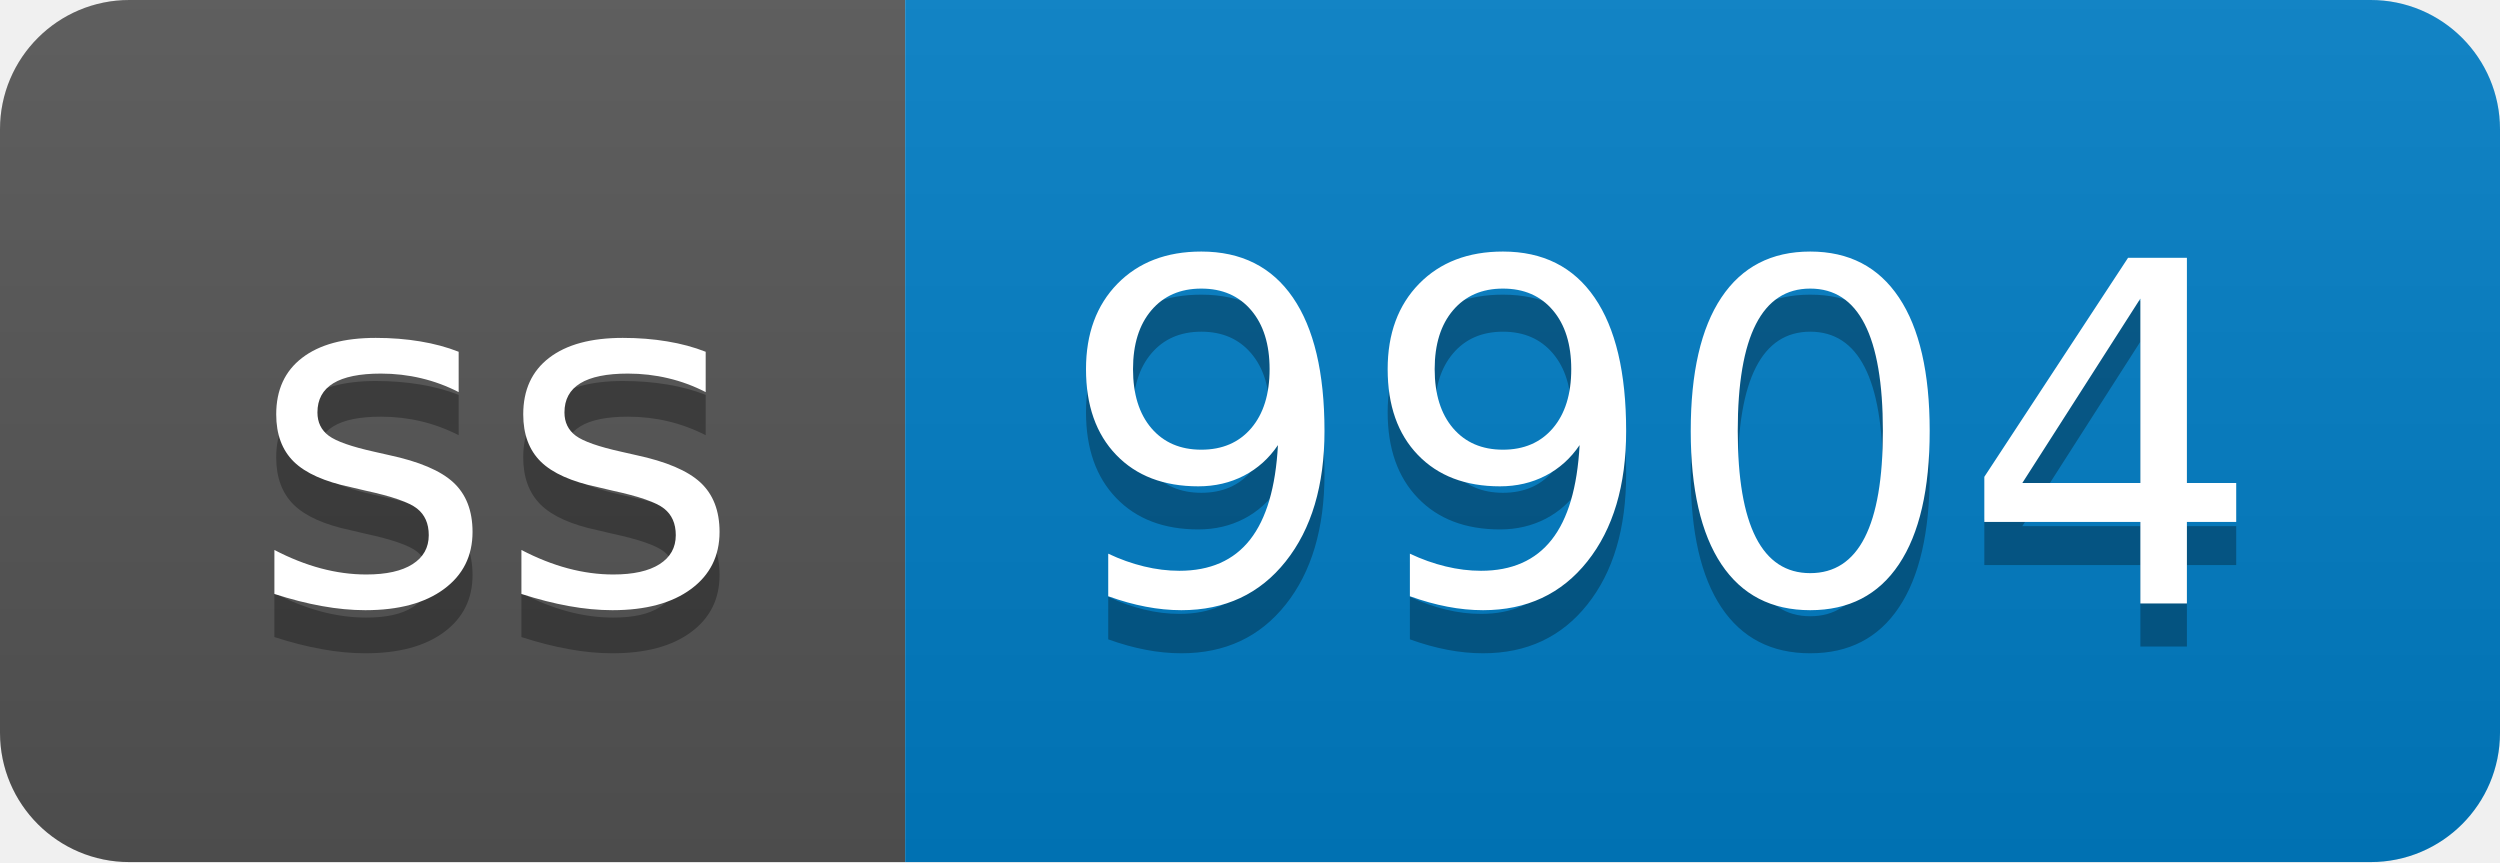
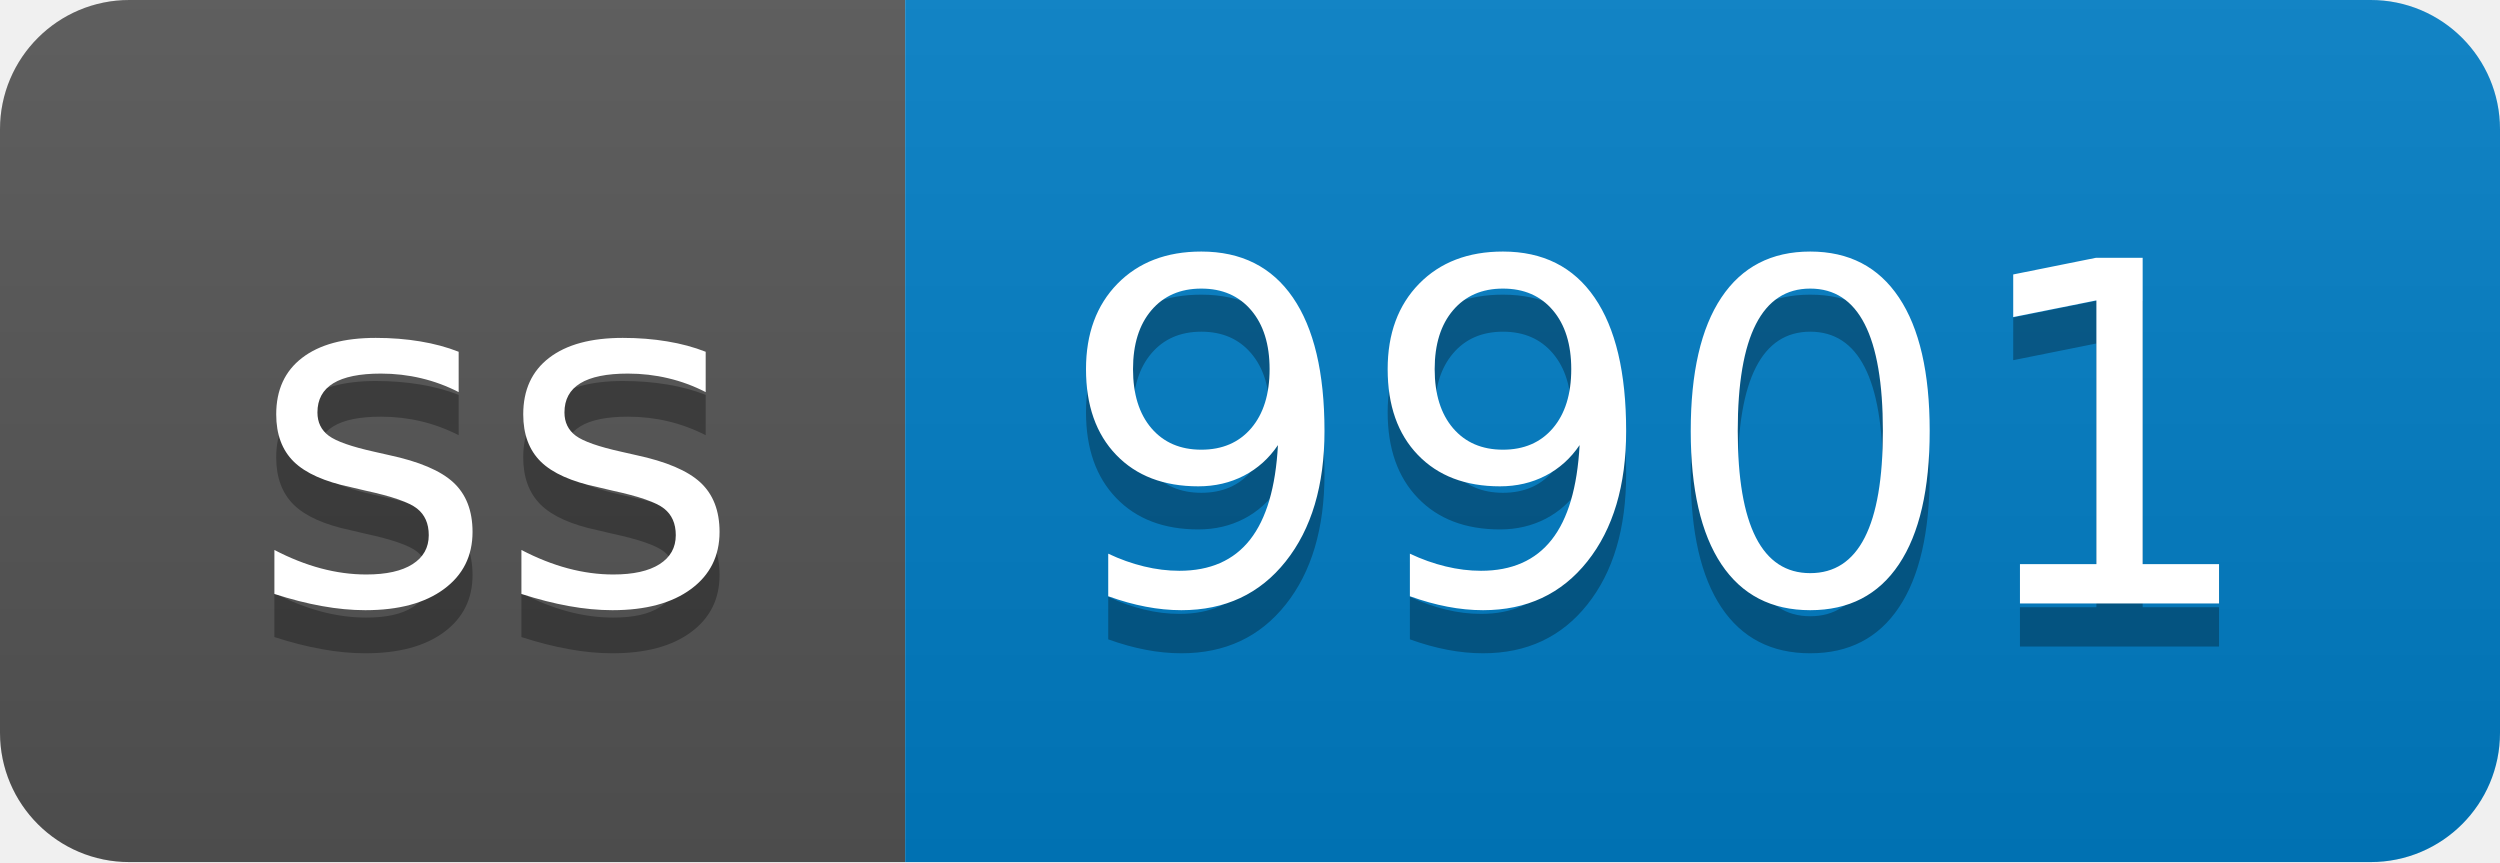
- <svg xmlns="http://www.w3.org/2000/svg" width="58" height="20" role="img" aria-label="ss: 9904">
+ <svg xmlns="http://www.w3.org/2000/svg" width="58" height="20" role="img" aria-label="ss: 9901">
  <linearGradient id="s" x2="0" y2="100%">
    <stop offset="0" stop-color="#bbb" stop-opacity=".1" />
    <stop offset="1" stop-opacity=".1" />
  </linearGradient>
  <clipPath id="r">
    <rect width="58" height="20" rx="3" fill="#fff" />
  </clipPath>
  <g clip-path="url(#r)">
    <rect width="21" height="20" fill="#555" />
    <rect x="21" width="37" height="20" fill="#007ec6" />
    <rect width="58" height="20" fill="url(#s)" />
  </g>
  <g fill="#fff" text-anchor="middle" font-family="Verdana,Geneva,DejaVu Sans,sans-serif" text-rendering="geometricPrecision" font-size="110">
    <text aria-hidden="true" x="115" y="150" fill="#010101" fill-opacity=".3" transform="scale(.1)" textLength="110">ss</text>
    <text x="115" y="140" transform="scale(.1)" fill="#fff" textLength="110">ss</text>
-     <text aria-hidden="true" x="385" y="150" fill="#010101" fill-opacity=".3" transform="scale(.1)" textLength="270">9904</text>
-     <text x="385" y="140" transform="scale(.1)" fill="#fff" textLength="270">9904</text>
+     <text aria-hidden="true" x="385" y="150" fill="#010101" fill-opacity=".3" transform="scale(.1)" textLength="270">9901</text>
+     <text x="385" y="140" transform="scale(.1)" fill="#fff" textLength="270">9901</text>
  </g>
</svg>
